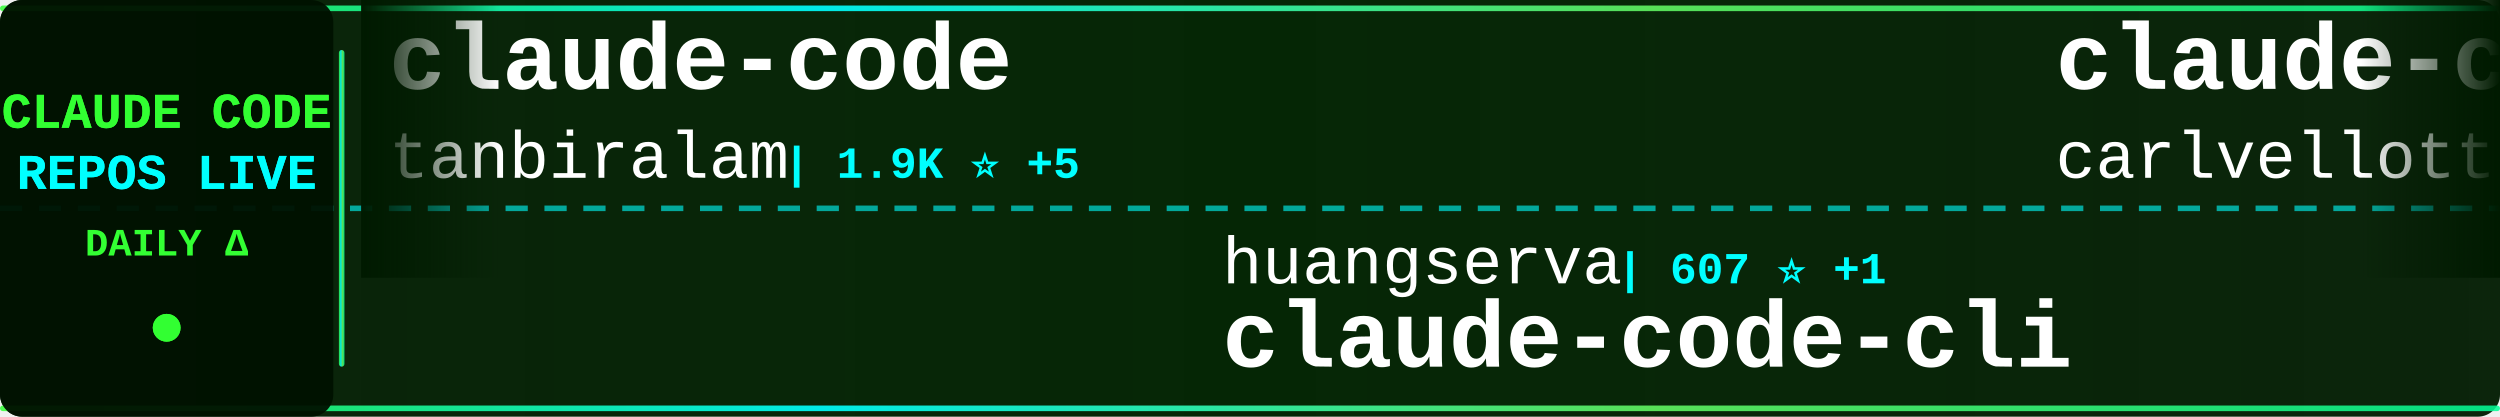
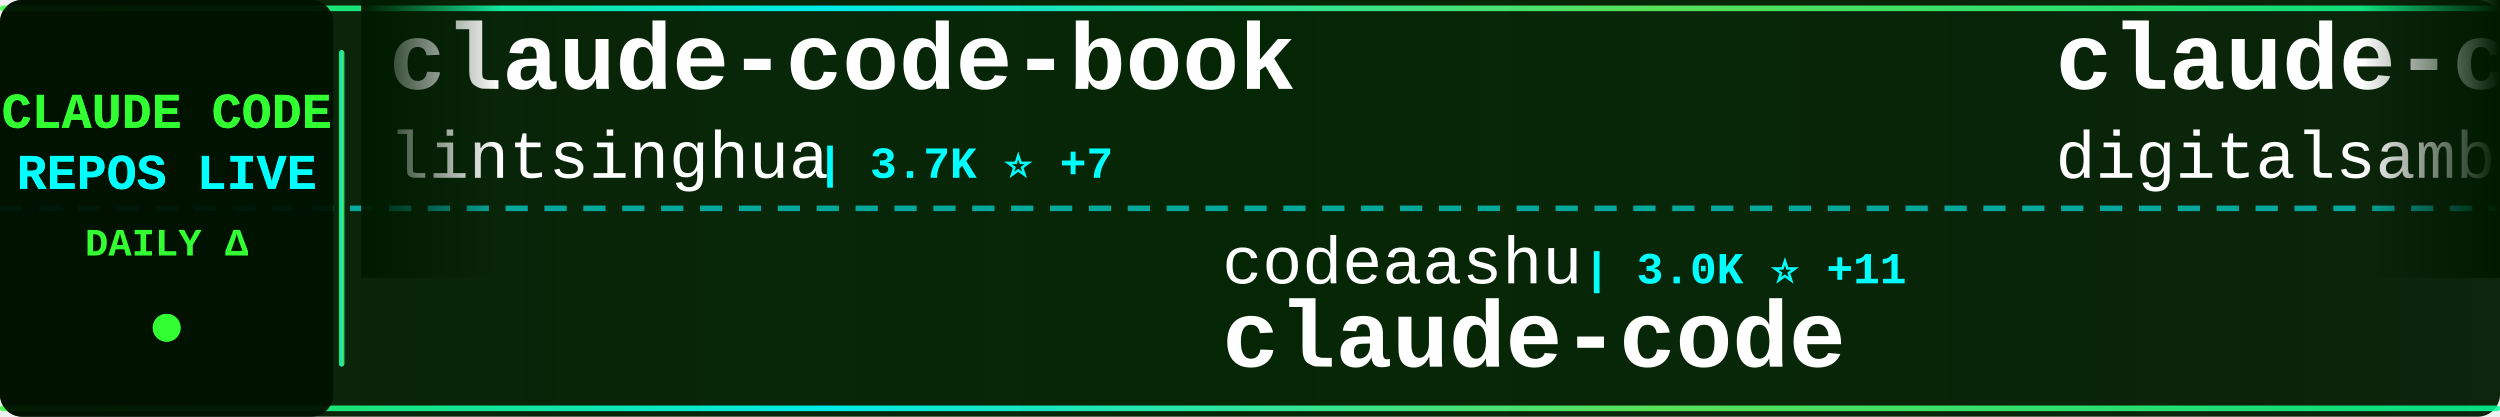
<svg xmlns="http://www.w3.org/2000/svg" width="900" height="150">
  <defs>
    <linearGradient id="tickerBg" x1="0%" y1="0%" x2="100%" y2="0%">
      <stop offset="0%" style="stop-color:#001a00;stop-opacity:0.95" />
      <stop offset="50%" style="stop-color:#002200;stop-opacity:0.98" />
      <stop offset="100%" style="stop-color:#001a00;stop-opacity:0.95" />
    </linearGradient>
    <linearGradient id="borderGrad" x1="0%" y1="0%" x2="100%" y2="0%">
      <stop offset="0%" style="stop-color:#33ff33;stop-opacity:0.85">
        <animate attributeName="stop-opacity" values="0.85;1;0.85" dur="2s" repeatCount="indefinite" />
      </stop>
      <stop offset="33%" style="stop-color:#00ffff;stop-opacity:0.9">
        <animate attributeName="stop-opacity" values="0.9;1;0.9" dur="2.2s" repeatCount="indefinite" />
      </stop>
      <stop offset="66%" style="stop-color:#66ff66;stop-opacity:0.85">
        <animate attributeName="stop-opacity" values="0.85;1;0.85" dur="1.8s" repeatCount="indefinite" />
      </stop>
      <stop offset="100%" style="stop-color:#00ff99;stop-opacity:0.85">
        <animate attributeName="stop-opacity" values="0.85;1;0.85" dur="2s" repeatCount="indefinite" />
      </stop>
    </linearGradient>
    <filter id="textGlow">
      <feGaussianBlur stdDeviation="0.1" result="coloredBlur" />
      <feMerge>
        <feMergeNode in="coloredBlur" />
        <feMergeNode in="SourceGraphic" />
      </feMerge>
    </filter>
    <filter id="metricGlow">
      <feGaussianBlur stdDeviation="0.2" result="coloredBlur" />
      <feMerge>
        <feMergeNode in="coloredBlur" />
        <feMergeNode in="SourceGraphic" />
      </feMerge>
    </filter>
    <linearGradient id="leftFade" x1="0%" y1="0%" x2="100%" y2="0%">
      <stop offset="0%" style="stop-color:#001a00;stop-opacity:1" />
      <stop offset="100%" style="stop-color:#001a00;stop-opacity:0" />
    </linearGradient>
    <linearGradient id="rightFade" x1="0%" y1="0%" x2="100%" y2="0%">
      <stop offset="0%" style="stop-color:#001a00;stop-opacity:0" />
      <stop offset="100%" style="stop-color:#001a00;stop-opacity:1" />
    </linearGradient>
  </defs>
  <rect width="900" height="150" fill="url(#tickerBg)" rx="8" />
  <rect x="0" y="2" width="900" height="2" fill="url(#borderGrad)" rx="1" />
  <rect x="0" y="146" width="900" height="2" fill="url(#borderGrad)" rx="1" />
  <line x1="0" y1="75" x2="900" y2="75" stroke="#00ffff" stroke-width="2" stroke-dasharray="8 6" opacity="0.6" />
  <rect x="0" y="0" width="120" height="150" fill="#001100" opacity="0.95" rx="8" />
  <text x="60" y="46" font-family="'Courier New', monospace" font-size="18" font-weight="bold" fill="#33ff33" text-anchor="middle" filter="url(#textGlow)">
    CLAUDE CODE
  </text>
  <text x="60" y="68" font-family="'Courier New', monospace" font-size="18" font-weight="bold" fill="#00ffff" text-anchor="middle" filter="url(#textGlow)">
    REPOS LIVE
  </text>
  <text x="60" y="92" font-family="'Courier New', monospace" font-size="14" font-weight="bold" fill="#33ff33" text-anchor="middle">
    DAILY Δ
  </text>
  <circle cx="60" cy="118" r="5" fill="#33ff33" filter="url(#metricGlow)">
    <animate attributeName="r" values="4;6;4" dur="1.5s" repeatCount="indefinite" />
    <animate attributeName="opacity" values="0.6;1;0.6" dur="1.5s" repeatCount="indefinite" />
  </circle>
  <rect x="122" y="18" width="2" height="114" fill="url(#borderGrad)" rx="1" />
  <clipPath id="tickerClip">
    <rect x="130" y="0" width="770" height="150" />
  </clipPath>
  <g clip-path="url(#tickerClip)">
    <g id="tickerItems">
      <animateTransform attributeName="transform" attributeType="XML" type="translate" from="0 0" to="-3000 0" dur="54s" repeatCount="indefinite" />
      <g transform="translate(0, 0)">
-         <text x="140" y="32" font-family="'Courier New', monospace" font-size="34" font-weight="bold" fill="#ffffff">claude-code</text>
-         <text x="140" y="64" font-family="'Courier New', monospace" font-size="24" font-weight="normal" fill="#ffffff" opacity="1.0">tanbiralam</text>
-         <text x="282" y="64" font-family="'Courier New', monospace" font-size="16" font-weight="bold" fill="#00ffff"> | 1.9K ⭐ +5</text>
+         <text x="140" y="32" font-family="'Courier New', monospace" font-size="34" font-weight="bold" fill="#ffffff">claude-code-book</text>
+         <text x="140" y="64" font-family="'Courier New', monospace" font-size="24" font-weight="normal" fill="#ffffff" opacity="1.0">lintsinghua</text>
+         <text x="294" y="64" font-family="'Courier New', monospace" font-size="16" font-weight="bold" fill="#00ffff"> | 3.7K ⭐ +7</text>
      </g>
      <g transform="translate(300, 0)">
-         <text x="140" y="102" font-family="'Courier New', monospace" font-size="24" font-weight="normal" fill="#ffffff" opacity="1.0">huangserva</text>
-         <text x="282" y="102" font-family="'Courier New', monospace" font-size="16" font-weight="bold" fill="#00ffff"> | 607 ⭐ +1</text>
-         <text x="140" y="132" font-family="'Courier New', monospace" font-size="34" font-weight="bold" fill="#ffffff">claude-code-cli</text>
+         <text x="140" y="102" font-family="'Courier New', monospace" font-size="24" font-weight="normal" fill="#ffffff" opacity="1.0">codeaashu</text>
+         <text x="270" y="102" font-family="'Courier New', monospace" font-size="16" font-weight="bold" fill="#00ffff"> | 3.0K ⭐ +11</text>
+         <text x="140" y="132" font-family="'Courier New', monospace" font-size="34" font-weight="bold" fill="#ffffff">claude-code</text>
      </g>
      <g transform="translate(600, 0)">
-         <text x="140" y="32" font-family="'Courier New', monospace" font-size="34" font-weight="bold" fill="#ffffff">claude-code-pm-course</text>
-         <text x="140" y="64" font-family="'Courier New', monospace" font-size="24" font-weight="normal" fill="#ffffff" opacity="1.0">carlvellotti</text>
-         <text x="306" y="64" font-family="'Courier New', monospace" font-size="16" font-weight="bold" fill="#00ffff"> | 2.1K ⭐</text>
+         <text x="140" y="32" font-family="'Courier New', monospace" font-size="34" font-weight="bold" fill="#ffffff">claude-code-video-toolki...</text>
+         <text x="140" y="64" font-family="'Courier New', monospace" font-size="24" font-weight="normal" fill="#ffffff" opacity="1.0">digitalsamba</text>
+         <text x="306" y="64" font-family="'Courier New', monospace" font-size="16" font-weight="bold" fill="#00ffff"> | 1.5K ⭐ +12</text>
      </g>
      <g transform="translate(900, 0)">
-         <text x="140" y="102" font-family="'Courier New', monospace" font-size="24" font-weight="normal" fill="#ffffff" opacity="1.0">pedrohcgs</text>
-         <text x="270" y="102" font-family="'Courier New', monospace" font-size="16" font-weight="bold" fill="#00ffff"> | 1.3K ⭐ +5</text>
-         <text x="140" y="132" font-family="'Courier New', monospace" font-size="34" font-weight="bold" fill="#ffffff">claude-code-my-workflow</text>
+         <text x="140" y="102" font-family="'Courier New', monospace" font-size="24" font-weight="normal" fill="#ffffff" opacity="1.0">mehmoodosman</text>
+         <text x="306" y="102" font-family="'Courier New', monospace" font-size="16" font-weight="bold" fill="#00ffff"> | 167 ⭐</text>
+         <text x="140" y="132" font-family="'Courier New', monospace" font-size="34" font-weight="bold" fill="#ffffff">claude-code</text>
      </g>
      <g transform="translate(1200, 0)">
-         <text x="140" y="32" font-family="'Courier New', monospace" font-size="34" font-weight="bold" fill="#ffffff">claude-code</text>
-         <text x="140" y="64" font-family="'Courier New', monospace" font-size="24" font-weight="normal" fill="#ffffff" opacity="1.0">codeaashu</text>
-         <text x="270" y="64" font-family="'Courier New', monospace" font-size="16" font-weight="bold" fill="#00ffff"> | 3.0K ⭐ +12</text>
+         <text x="140" y="32" font-family="'Courier New', monospace" font-size="34" font-weight="bold" fill="#ffffff">Claude-code</text>
+         <text x="140" y="64" font-family="'Courier New', monospace" font-size="24" font-weight="normal" fill="#ffffff" opacity="1.0">fazxes</text>
+         <text x="234" y="64" font-family="'Courier New', monospace" font-size="16" font-weight="bold" fill="#00ffff"> | 221 ⭐</text>
      </g>
      <g transform="translate(1500, 0)">
-         <text x="140" y="102" font-family="'Courier New', monospace" font-size="24" font-weight="normal" fill="#ffffff" opacity="1.0">ykdojo</text>
-         <text x="234" y="102" font-family="'Courier New', monospace" font-size="16" font-weight="bold" fill="#00ffff"> | 8.9K ⭐ +13</text>
-         <text x="140" y="132" font-family="'Courier New', monospace" font-size="34" font-weight="bold" fill="#ffffff">claude-code-tips</text>
+         <text x="140" y="102" font-family="'Courier New', monospace" font-size="24" font-weight="normal" fill="#ffffff" opacity="1.0">VILA-Lab</text>
+         <text x="258" y="102" font-family="'Courier New', monospace" font-size="16" font-weight="bold" fill="#00ffff"> | 1.7K ⭐ +13</text>
+         <text x="140" y="132" font-family="'Courier New', monospace" font-size="34" font-weight="bold" fill="#ffffff">Dive-into-Claude-Code</text>
      </g>
      <g transform="translate(1800, 0)">
-         <text x="140" y="32" font-family="'Courier New', monospace" font-size="34" font-weight="bold" fill="#ffffff">claude-code-infrastructu...</text>
-         <text x="140" y="64" font-family="'Courier New', monospace" font-size="24" font-weight="normal" fill="#ffffff" opacity="1.0">diet103</text>
-         <text x="246" y="64" font-family="'Courier New', monospace" font-size="16" font-weight="bold" fill="#00ffff"> | 9.7K ⭐ +3</text>
+         <text x="140" y="32" font-family="'Courier New', monospace" font-size="34" font-weight="bold" fill="#ffffff">claude-code-plugins-plus...</text>
+         <text x="140" y="64" font-family="'Courier New', monospace" font-size="24" font-weight="normal" fill="#ffffff" opacity="1.0">jeremylongshore</text>
+         <text x="342" y="64" font-family="'Courier New', monospace" font-size="16" font-weight="bold" fill="#00ffff"> | 2.4K ⭐ +4</text>
      </g>
      <g transform="translate(2100, 0)">
-         <text x="140" y="102" font-family="'Courier New', monospace" font-size="24" font-weight="normal" fill="#ffffff" opacity="1.0">AICoderTudou</text>
-         <text x="306" y="102" font-family="'Courier New', monospace" font-size="16" font-weight="bold" fill="#00ffff"> | 500 ⭐</text>
-         <text x="140" y="132" font-family="'Courier New', monospace" font-size="34" font-weight="bold" fill="#ffffff">claude-code-tudou</text>
+         <text x="140" y="102" font-family="'Courier New', monospace" font-size="24" font-weight="normal" fill="#ffffff" opacity="1.0">Donchitos</text>
+         <text x="270" y="102" font-family="'Courier New', monospace" font-size="16" font-weight="bold" fill="#00ffff"> | 21.9K ⭐ +39</text>
+         <text x="140" y="132" font-family="'Courier New', monospace" font-size="34" font-weight="bold" fill="#ffffff">Claude-Code-Game-Studios</text>
      </g>
      <g transform="translate(2400, 0)">
-         <text x="140" y="32" font-family="'Courier New', monospace" font-size="34" font-weight="bold" fill="#ffffff">claude-code</text>
-         <text x="140" y="64" font-family="'Courier New', monospace" font-size="24" font-weight="normal" fill="#ffffff" opacity="1.0">Onewon</text>
-         <text x="234" y="64" font-family="'Courier New', monospace" font-size="16" font-weight="bold" fill="#00ffff"> | 182 ⭐</text>
+         <text x="140" y="32" font-family="'Courier New', monospace" font-size="34" font-weight="bold" fill="#ffffff">claude-code-ultimate-gui...</text>
+         <text x="140" y="64" font-family="'Courier New', monospace" font-size="24" font-weight="normal" fill="#ffffff" opacity="1.0">FlorianBruniaux</text>
+         <text x="342" y="64" font-family="'Courier New', monospace" font-size="16" font-weight="bold" fill="#00ffff"> | 5.1K ⭐ +14</text>
      </g>
      <g transform="translate(2700, 0)">
-         <text x="140" y="102" font-family="'Courier New', monospace" font-size="24" font-weight="normal" fill="#ffffff" opacity="1.0">Maciek-roboblog</text>
-         <text x="342" y="102" font-family="'Courier New', monospace" font-size="16" font-weight="bold" fill="#00ffff"> | 8.2K ⭐ +10</text>
-         <text x="140" y="132" font-family="'Courier New', monospace" font-size="34" font-weight="bold" fill="#ffffff">Claude-Code-Usage-Monito...</text>
+         <text x="140" y="102" font-family="'Courier New', monospace" font-size="24" font-weight="normal" fill="#ffffff" opacity="1.0">frankbria</text>
+         <text x="270" y="102" font-family="'Courier New', monospace" font-size="16" font-weight="bold" fill="#00ffff"> | 9.4K ⭐ +24</text>
+         <text x="140" y="132" font-family="'Courier New', monospace" font-size="34" font-weight="bold" fill="#ffffff">ralph-claude-code</text>
      </g>
      <g transform="translate(3000, 0)">
-         <text x="140" y="32" font-family="'Courier New', monospace" font-size="34" font-weight="bold" fill="#ffffff">claude-code</text>
-         <text x="140" y="64" font-family="'Courier New', monospace" font-size="24" font-weight="normal" fill="#ffffff" opacity="1.0">tanbiralam</text>
-         <text x="282" y="64" font-family="'Courier New', monospace" font-size="16" font-weight="bold" fill="#00ffff"> | 1.9K ⭐ +5</text>
+         <text x="140" y="32" font-family="'Courier New', monospace" font-size="34" font-weight="bold" fill="#ffffff">claude-code-book</text>
+         <text x="140" y="64" font-family="'Courier New', monospace" font-size="24" font-weight="normal" fill="#ffffff" opacity="1.0">lintsinghua</text>
+         <text x="294" y="64" font-family="'Courier New', monospace" font-size="16" font-weight="bold" fill="#00ffff"> | 3.7K ⭐ +7</text>
      </g>
      <g transform="translate(3300, 0)">
-         <text x="140" y="102" font-family="'Courier New', monospace" font-size="24" font-weight="normal" fill="#ffffff" opacity="1.0">huangserva</text>
-         <text x="282" y="102" font-family="'Courier New', monospace" font-size="16" font-weight="bold" fill="#00ffff"> | 607 ⭐ +1</text>
-         <text x="140" y="132" font-family="'Courier New', monospace" font-size="34" font-weight="bold" fill="#ffffff">claude-code-cli</text>
+         <text x="140" y="102" font-family="'Courier New', monospace" font-size="24" font-weight="normal" fill="#ffffff" opacity="1.0">codeaashu</text>
+         <text x="270" y="102" font-family="'Courier New', monospace" font-size="16" font-weight="bold" fill="#00ffff"> | 3.0K ⭐ +11</text>
+         <text x="140" y="132" font-family="'Courier New', monospace" font-size="34" font-weight="bold" fill="#ffffff">claude-code</text>
      </g>
      <g transform="translate(3600, 0)">
-         <text x="140" y="32" font-family="'Courier New', monospace" font-size="34" font-weight="bold" fill="#ffffff">claude-code-pm-course</text>
-         <text x="140" y="64" font-family="'Courier New', monospace" font-size="24" font-weight="normal" fill="#ffffff" opacity="1.0">carlvellotti</text>
-         <text x="306" y="64" font-family="'Courier New', monospace" font-size="16" font-weight="bold" fill="#00ffff"> | 2.1K ⭐</text>
+         <text x="140" y="32" font-family="'Courier New', monospace" font-size="34" font-weight="bold" fill="#ffffff">claude-code-video-toolki...</text>
+         <text x="140" y="64" font-family="'Courier New', monospace" font-size="24" font-weight="normal" fill="#ffffff" opacity="1.0">digitalsamba</text>
+         <text x="306" y="64" font-family="'Courier New', monospace" font-size="16" font-weight="bold" fill="#00ffff"> | 1.5K ⭐ +12</text>
      </g>
      <g transform="translate(3900, 0)">
-         <text x="140" y="102" font-family="'Courier New', monospace" font-size="24" font-weight="normal" fill="#ffffff" opacity="1.0">pedrohcgs</text>
-         <text x="270" y="102" font-family="'Courier New', monospace" font-size="16" font-weight="bold" fill="#00ffff"> | 1.3K ⭐ +5</text>
-         <text x="140" y="132" font-family="'Courier New', monospace" font-size="34" font-weight="bold" fill="#ffffff">claude-code-my-workflow</text>
+         <text x="140" y="102" font-family="'Courier New', monospace" font-size="24" font-weight="normal" fill="#ffffff" opacity="1.0">mehmoodosman</text>
+         <text x="306" y="102" font-family="'Courier New', monospace" font-size="16" font-weight="bold" fill="#00ffff"> | 167 ⭐</text>
+         <text x="140" y="132" font-family="'Courier New', monospace" font-size="34" font-weight="bold" fill="#ffffff">claude-code</text>
      </g>
    </g>
  </g>
  <rect x="130" y="0" width="50" height="100" fill="url(#leftFade)" />
  <rect x="850" y="0" width="50" height="100" fill="url(#rightFade)" />
</svg>
